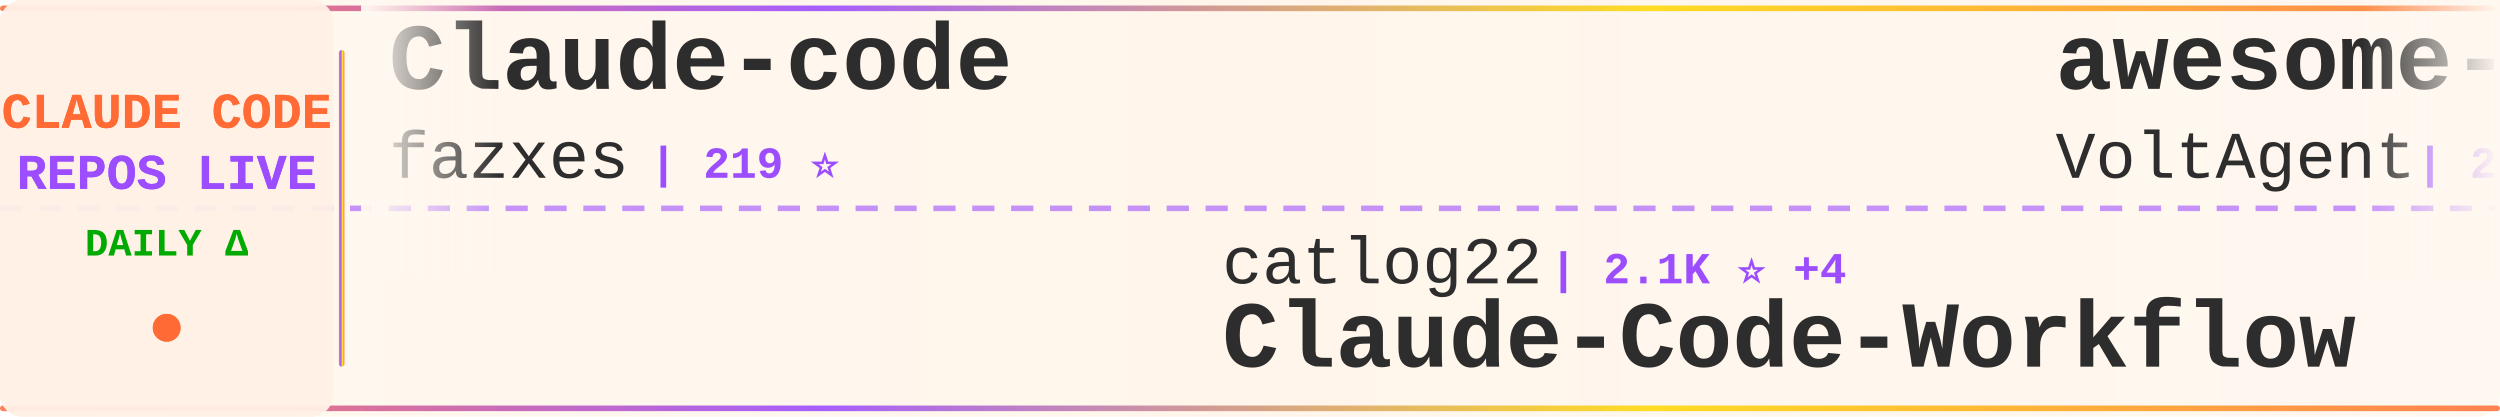
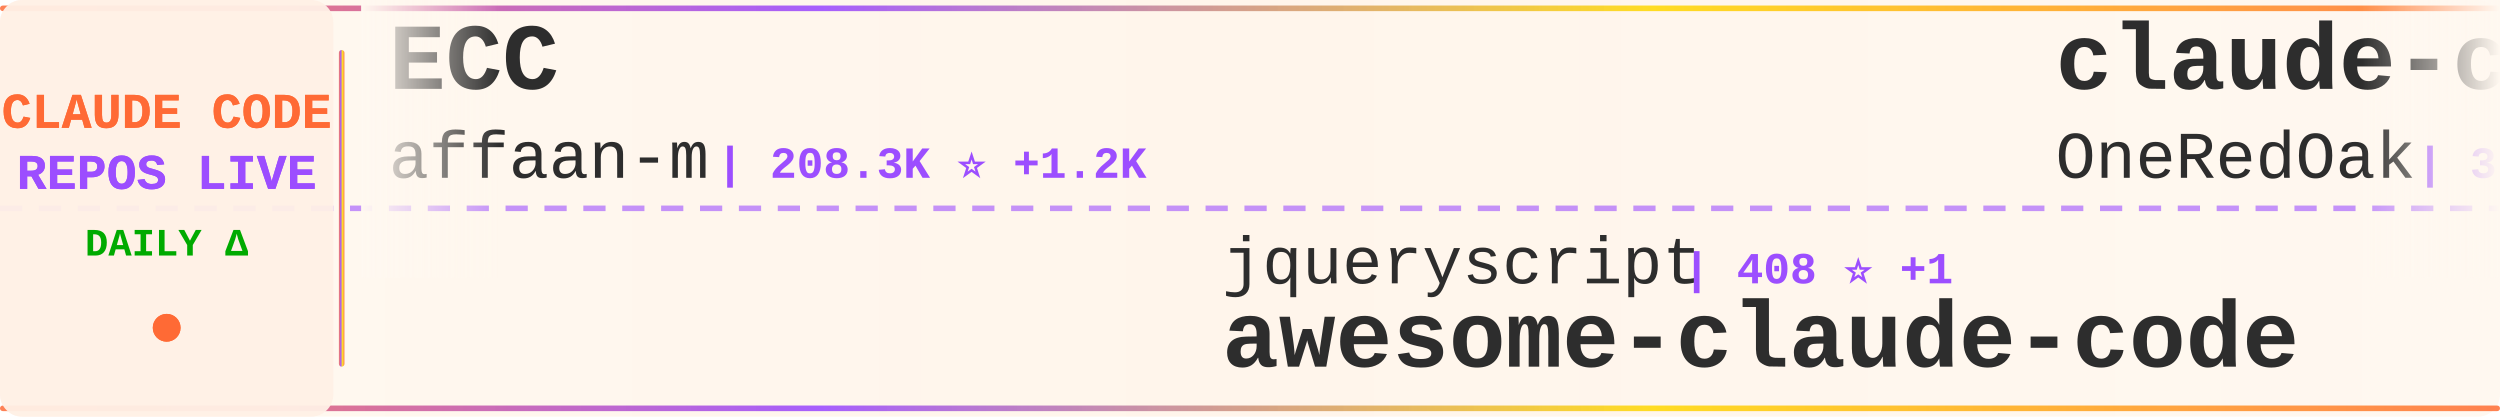
<svg xmlns="http://www.w3.org/2000/svg" width="900" height="150">
  <defs>
    <linearGradient id="tickerBg" x1="0%" y1="0%" x2="100%" y2="0%">
      <stop offset="0%" style="stop-color:#fff8f0;stop-opacity:0.98" />
      <stop offset="50%" style="stop-color:#fff5eb;stop-opacity:1" />
      <stop offset="100%" style="stop-color:#fff8f0;stop-opacity:0.98" />
    </linearGradient>
    <linearGradient id="borderGrad" x1="0%" y1="0%" x2="100%" y2="0%">
      <stop offset="0%" style="stop-color:#FF6B35;stop-opacity:0.85">
        <animate attributeName="stop-opacity" values="0.85;1;0.85" dur="2s" repeatCount="indefinite" />
      </stop>
      <stop offset="33%" style="stop-color:#9C4EFF;stop-opacity:0.9">
        <animate attributeName="stop-opacity" values="0.9;1;0.9" dur="2.2s" repeatCount="indefinite" />
      </stop>
      <stop offset="66%" style="stop-color:#FFD700;stop-opacity:0.85">
        <animate attributeName="stop-opacity" values="0.85;1;0.85" dur="1.8s" repeatCount="indefinite" />
      </stop>
      <stop offset="100%" style="stop-color:#FF6B35;stop-opacity:0.85">
        <animate attributeName="stop-opacity" values="0.85;1;0.85" dur="2s" repeatCount="indefinite" />
      </stop>
    </linearGradient>
    <filter id="textGlow">
      <feGaussianBlur stdDeviation="0.15" result="coloredBlur" />
      <feMerge>
        <feMergeNode in="coloredBlur" />
        <feMergeNode in="SourceGraphic" />
      </feMerge>
    </filter>
    <filter id="metricGlow">
      <feGaussianBlur stdDeviation="0.2" result="coloredBlur" />
      <feMerge>
        <feMergeNode in="coloredBlur" />
        <feMergeNode in="SourceGraphic" />
      </feMerge>
    </filter>
    <linearGradient id="leftFade" x1="0%" y1="0%" x2="100%" y2="0%">
      <stop offset="0%" style="stop-color:#fff8f0;stop-opacity:1" />
      <stop offset="100%" style="stop-color:#fff8f0;stop-opacity:0" />
    </linearGradient>
    <linearGradient id="rightFade" x1="0%" y1="0%" x2="100%" y2="0%">
      <stop offset="0%" style="stop-color:#fff8f0;stop-opacity:0" />
      <stop offset="100%" style="stop-color:#fff8f0;stop-opacity:1" />
    </linearGradient>
  </defs>
  <rect width="900" height="150" fill="url(#tickerBg)" rx="8" />
  <rect x="0" y="2" width="900" height="2" fill="url(#borderGrad)" rx="1" />
  <rect x="0" y="146" width="900" height="2" fill="url(#borderGrad)" rx="1" />
  <line x1="0" y1="75" x2="900" y2="75" stroke="#9C4EFF" stroke-width="2" stroke-dasharray="8 6" opacity="0.6" />
  <rect x="0" y="0" width="120" height="150" fill="#fff0e6" opacity="0.95" rx="8" />
  <text x="60" y="46" font-family="'Courier New', monospace" font-size="18" font-weight="bold" fill="#FF6B35" text-anchor="middle" filter="url(#textGlow)">
    CLAUDE CODE
  </text>
  <text x="60" y="68" font-family="'Courier New', monospace" font-size="18" font-weight="bold" fill="#9C4EFF" text-anchor="middle" filter="url(#textGlow)">
    REPOS LIVE
  </text>
  <text x="60" y="92" font-family="'Courier New', monospace" font-size="14" font-weight="bold" fill="#00aa00" text-anchor="middle">
    DAILY Δ
  </text>
  <circle cx="60" cy="118" r="5" fill="#FF6B35" filter="url(#metricGlow)">
    <animate attributeName="r" values="4;6;4" dur="1.5s" repeatCount="indefinite" />
    <animate attributeName="opacity" values="0.6;1;0.6" dur="1.5s" repeatCount="indefinite" />
  </circle>
  <rect x="122" y="18" width="2" height="114" fill="url(#borderGrad)" rx="1" />
  <clipPath id="tickerClip">
    <rect x="130" y="0" width="770" height="150" />
  </clipPath>
  <g clip-path="url(#tickerClip)">
    <g id="tickerItems">
      <animateTransform attributeName="transform" attributeType="XML" type="translate" from="0 0" to="-3000 0" dur="54s" repeatCount="indefinite" />
      <g transform="translate(0, 0)">
-         <text x="140" y="32" font-family="'Courier New', monospace" font-size="34" font-weight="bold" fill="#2d2d2d">Claude-code</text>
-         <text x="140" y="64" font-family="'Courier New', monospace" font-size="24" font-weight="normal" fill="#2d2d2d" opacity="1.0">fazxes</text>
-         <text x="234" y="64" font-family="'Courier New', monospace" font-size="16" font-weight="bold" fill="#9C4EFF"> | 219 ⭐</text>
+         <text x="140" y="32" font-family="'Courier New', monospace" font-size="34" font-weight="bold" fill="#2d2d2d">ECC</text>
+         <text x="140" y="64" font-family="'Courier New', monospace" font-size="24" font-weight="normal" fill="#2d2d2d" opacity="1.0">affaan-m</text>
+         <text x="258" y="64" font-family="'Courier New', monospace" font-size="16" font-weight="bold" fill="#9C4EFF"> | 208.3K ⭐ +1.2K</text>
      </g>
      <g transform="translate(300, 0)">
-         <text x="140" y="102" font-family="'Courier New', monospace" font-size="24" font-weight="normal" fill="#2d2d2d" opacity="1.0">catlog22</text>
-         <text x="258" y="102" font-family="'Courier New', monospace" font-size="16" font-weight="bold" fill="#9C4EFF"> | 2.1K ⭐ +4</text>
-         <text x="140" y="132" font-family="'Courier New', monospace" font-size="34" font-weight="bold" fill="#2d2d2d">Claude-Code-Workflow</text>
+         <text x="140" y="102" font-family="'Courier New', monospace" font-size="24" font-weight="normal" fill="#2d2d2d" opacity="1.0">jqueryscript</text>
+         <text x="306" y="102" font-family="'Courier New', monospace" font-size="16" font-weight="bold" fill="#9C4EFF"> | 408 ⭐ +1</text>
+         <text x="140" y="132" font-family="'Courier New', monospace" font-size="34" font-weight="bold" fill="#2d2d2d">awesome-claude-code</text>
      </g>
      <g transform="translate(600, 0)">
-         <text x="140" y="32" font-family="'Courier New', monospace" font-size="34" font-weight="bold" fill="#2d2d2d">awesome-claude-code-suba...</text>
-         <text x="140" y="64" font-family="'Courier New', monospace" font-size="24" font-weight="normal" fill="#2d2d2d" opacity="1.0">VoltAgent</text>
-         <text x="270" y="64" font-family="'Courier New', monospace" font-size="16" font-weight="bold" fill="#9C4EFF"> | 21.2K ⭐ +57</text>
+         <text x="140" y="32" font-family="'Courier New', monospace" font-size="34" font-weight="bold" fill="#2d2d2d">claude-code-workflows</text>
+         <text x="140" y="64" font-family="'Courier New', monospace" font-size="24" font-weight="normal" fill="#2d2d2d" opacity="1.0">OneRedOak</text>
+         <text x="270" y="64" font-family="'Courier New', monospace" font-size="16" font-weight="bold" fill="#9C4EFF"> | 3.8K ⭐ +2</text>
      </g>
      <g transform="translate(900, 0)">
-         <text x="140" y="102" font-family="'Courier New', monospace" font-size="24" font-weight="normal" fill="#2d2d2d" opacity="1.0">Hyper66666</text>
-         <text x="282" y="102" font-family="'Courier New', monospace" font-size="16" font-weight="bold" fill="#9C4EFF"> | 215 ⭐</text>
-         <text x="140" y="132" font-family="'Courier New', monospace" font-size="34" font-weight="bold" fill="#2d2d2d">claude-code-sourcemap</text>
+         <text x="140" y="102" font-family="'Courier New', monospace" font-size="24" font-weight="normal" fill="#2d2d2d" opacity="1.0">anthropics</text>
+         <text x="282" y="102" font-family="'Courier New', monospace" font-size="16" font-weight="bold" fill="#9C4EFF"> | 5.0K ⭐ +15</text>
+         <text x="140" y="132" font-family="'Courier New', monospace" font-size="34" font-weight="bold" fill="#2d2d2d">claude-code-security-rev...</text>
      </g>
      <g transform="translate(1200, 0)">
-         <text x="140" y="32" font-family="'Courier New', monospace" font-size="34" font-weight="bold" fill="#2d2d2d">claude-code-system-promp...</text>
-         <text x="140" y="64" font-family="'Courier New', monospace" font-size="24" font-weight="normal" fill="#2d2d2d" opacity="1.0">Piebald-AI</text>
-         <text x="282" y="64" font-family="'Courier New', monospace" font-size="16" font-weight="bold" fill="#9C4EFF"> | 10.8K ⭐ +31</text>
+         <text x="140" y="32" font-family="'Courier New', monospace" font-size="34" font-weight="bold" fill="#2d2d2d">claude-code-prompts</text>
+         <text x="140" y="64" font-family="'Courier New', monospace" font-size="24" font-weight="normal" fill="#2d2d2d" opacity="1.0">repowise-dev</text>
+         <text x="306" y="64" font-family="'Courier New', monospace" font-size="16" font-weight="bold" fill="#9C4EFF"> | 1.1K ⭐ +6</text>
      </g>
      <g transform="translate(1500, 0)">
-         <text x="140" y="102" font-family="'Courier New', monospace" font-size="24" font-weight="normal" fill="#2d2d2d" opacity="1.0">ykdojo</text>
-         <text x="234" y="102" font-family="'Courier New', monospace" font-size="16" font-weight="bold" fill="#9C4EFF"> | 8.6K ⭐ +11</text>
-         <text x="140" y="132" font-family="'Courier New', monospace" font-size="34" font-weight="bold" fill="#2d2d2d">claude-code-tips</text>
+         <text x="140" y="102" font-family="'Courier New', monospace" font-size="24" font-weight="normal" fill="#2d2d2d" opacity="1.0">Cranot</text>
+         <text x="234" y="102" font-family="'Courier New', monospace" font-size="16" font-weight="bold" fill="#9C4EFF"> | 2.8K ⭐</text>
+         <text x="140" y="132" font-family="'Courier New', monospace" font-size="34" font-weight="bold" fill="#2d2d2d">claude-code-guide</text>
      </g>
      <g transform="translate(1800, 0)">
-         <text x="140" y="32" font-family="'Courier New', monospace" font-size="34" font-weight="bold" fill="#2d2d2d">Claude-Code-Usage-Monito...</text>
-         <text x="140" y="64" font-family="'Courier New', monospace" font-size="24" font-weight="normal" fill="#2d2d2d" opacity="1.0">Maciek-roboblog</text>
-         <text x="342" y="64" font-family="'Courier New', monospace" font-size="16" font-weight="bold" fill="#9C4EFF"> | 8.1K ⭐ +10</text>
+         <text x="140" y="32" font-family="'Courier New', monospace" font-size="34" font-weight="bold" fill="#2d2d2d">Claude-Code-Workflow</text>
+         <text x="140" y="64" font-family="'Courier New', monospace" font-size="24" font-weight="normal" fill="#2d2d2d" opacity="1.0">catlog22</text>
+         <text x="258" y="64" font-family="'Courier New', monospace" font-size="16" font-weight="bold" fill="#9C4EFF"> | 2.1K ⭐ +4</text>
      </g>
      <g transform="translate(2100, 0)">
-         <text x="140" y="102" font-family="'Courier New', monospace" font-size="24" font-weight="normal" fill="#2d2d2d" opacity="1.0">kodu-ai</text>
-         <text x="246" y="102" font-family="'Courier New', monospace" font-size="16" font-weight="bold" fill="#9C4EFF"> | 5.3K ⭐</text>
-         <text x="140" y="132" font-family="'Courier New', monospace" font-size="34" font-weight="bold" fill="#2d2d2d">claude-coder</text>
+         <text x="140" y="102" font-family="'Courier New', monospace" font-size="24" font-weight="normal" fill="#2d2d2d" opacity="1.0">KPR111</text>
+         <text x="234" y="102" font-family="'Courier New', monospace" font-size="16" font-weight="bold" fill="#9C4EFF"> | 18 ⭐</text>
+         <text x="140" y="132" font-family="'Courier New', monospace" font-size="34" font-weight="bold" fill="#2d2d2d">Claude-Code</text>
      </g>
      <g transform="translate(2400, 0)">
-         <text x="140" y="32" font-family="'Courier New', monospace" font-size="34" font-weight="bold" fill="#2d2d2d">claude-code-security-rev...</text>
-         <text x="140" y="64" font-family="'Courier New', monospace" font-size="24" font-weight="normal" fill="#2d2d2d" opacity="1.0">anthropics</text>
-         <text x="282" y="64" font-family="'Courier New', monospace" font-size="16" font-weight="bold" fill="#9C4EFF"> | 5.0K ⭐ +15</text>
+         <text x="140" y="32" font-family="'Courier New', monospace" font-size="34" font-weight="bold" fill="#2d2d2d">claude-code-tudou</text>
+         <text x="140" y="64" font-family="'Courier New', monospace" font-size="24" font-weight="normal" fill="#2d2d2d" opacity="1.0">AICoderTudou</text>
+         <text x="306" y="64" font-family="'Courier New', monospace" font-size="16" font-weight="bold" fill="#9C4EFF"> | 500 ⭐</text>
      </g>
      <g transform="translate(2700, 0)">
-         <text x="140" y="102" font-family="'Courier New', monospace" font-size="24" font-weight="normal" fill="#2d2d2d" opacity="1.0">luyao618</text>
-         <text x="258" y="102" font-family="'Courier New', monospace" font-size="16" font-weight="bold" fill="#9C4EFF"> | 1.5K ⭐ +7</text>
-         <text x="140" y="132" font-family="'Courier New', monospace" font-size="34" font-weight="bold" fill="#2d2d2d">Claude-Code-Source-Study</text>
+         <text x="140" y="102" font-family="'Courier New', monospace" font-size="24" font-weight="normal" fill="#2d2d2d" opacity="1.0">anthropics</text>
+         <text x="282" y="102" font-family="'Courier New', monospace" font-size="16" font-weight="bold" fill="#9C4EFF"> | 863 ⭐</text>
+         <text x="140" y="132" font-family="'Courier New', monospace" font-size="34" font-weight="bold" fill="#2d2d2d">claude-code-base-action</text>
      </g>
      <g transform="translate(3000, 0)">
-         <text x="140" y="32" font-family="'Courier New', monospace" font-size="34" font-weight="bold" fill="#2d2d2d">Claude-code</text>
-         <text x="140" y="64" font-family="'Courier New', monospace" font-size="24" font-weight="normal" fill="#2d2d2d" opacity="1.0">fazxes</text>
-         <text x="234" y="64" font-family="'Courier New', monospace" font-size="16" font-weight="bold" fill="#9C4EFF"> | 219 ⭐</text>
+         <text x="140" y="32" font-family="'Courier New', monospace" font-size="34" font-weight="bold" fill="#2d2d2d">ECC</text>
+         <text x="140" y="64" font-family="'Courier New', monospace" font-size="24" font-weight="normal" fill="#2d2d2d" opacity="1.0">affaan-m</text>
+         <text x="258" y="64" font-family="'Courier New', monospace" font-size="16" font-weight="bold" fill="#9C4EFF"> | 208.3K ⭐ +1.2K</text>
      </g>
      <g transform="translate(3300, 0)">
-         <text x="140" y="102" font-family="'Courier New', monospace" font-size="24" font-weight="normal" fill="#2d2d2d" opacity="1.0">catlog22</text>
-         <text x="258" y="102" font-family="'Courier New', monospace" font-size="16" font-weight="bold" fill="#9C4EFF"> | 2.1K ⭐ +4</text>
-         <text x="140" y="132" font-family="'Courier New', monospace" font-size="34" font-weight="bold" fill="#2d2d2d">Claude-Code-Workflow</text>
+         <text x="140" y="102" font-family="'Courier New', monospace" font-size="24" font-weight="normal" fill="#2d2d2d" opacity="1.0">jqueryscript</text>
+         <text x="306" y="102" font-family="'Courier New', monospace" font-size="16" font-weight="bold" fill="#9C4EFF"> | 408 ⭐ +1</text>
+         <text x="140" y="132" font-family="'Courier New', monospace" font-size="34" font-weight="bold" fill="#2d2d2d">awesome-claude-code</text>
      </g>
      <g transform="translate(3600, 0)">
-         <text x="140" y="32" font-family="'Courier New', monospace" font-size="34" font-weight="bold" fill="#2d2d2d">awesome-claude-code-suba...</text>
-         <text x="140" y="64" font-family="'Courier New', monospace" font-size="24" font-weight="normal" fill="#2d2d2d" opacity="1.0">VoltAgent</text>
-         <text x="270" y="64" font-family="'Courier New', monospace" font-size="16" font-weight="bold" fill="#9C4EFF"> | 21.2K ⭐ +57</text>
+         <text x="140" y="32" font-family="'Courier New', monospace" font-size="34" font-weight="bold" fill="#2d2d2d">claude-code-workflows</text>
+         <text x="140" y="64" font-family="'Courier New', monospace" font-size="24" font-weight="normal" fill="#2d2d2d" opacity="1.0">OneRedOak</text>
+         <text x="270" y="64" font-family="'Courier New', monospace" font-size="16" font-weight="bold" fill="#9C4EFF"> | 3.8K ⭐ +2</text>
      </g>
      <g transform="translate(3900, 0)">
-         <text x="140" y="102" font-family="'Courier New', monospace" font-size="24" font-weight="normal" fill="#2d2d2d" opacity="1.0">Hyper66666</text>
-         <text x="282" y="102" font-family="'Courier New', monospace" font-size="16" font-weight="bold" fill="#9C4EFF"> | 215 ⭐</text>
-         <text x="140" y="132" font-family="'Courier New', monospace" font-size="34" font-weight="bold" fill="#2d2d2d">claude-code-sourcemap</text>
+         <text x="140" y="102" font-family="'Courier New', monospace" font-size="24" font-weight="normal" fill="#2d2d2d" opacity="1.0">anthropics</text>
+         <text x="282" y="102" font-family="'Courier New', monospace" font-size="16" font-weight="bold" fill="#9C4EFF"> | 5.0K ⭐ +15</text>
+         <text x="140" y="132" font-family="'Courier New', monospace" font-size="34" font-weight="bold" fill="#2d2d2d">claude-code-security-rev...</text>
      </g>
    </g>
  </g>
  <rect x="130" y="0" width="50" height="100" fill="url(#leftFade)" />
  <rect x="850" y="0" width="50" height="100" fill="url(#rightFade)" />
</svg>
